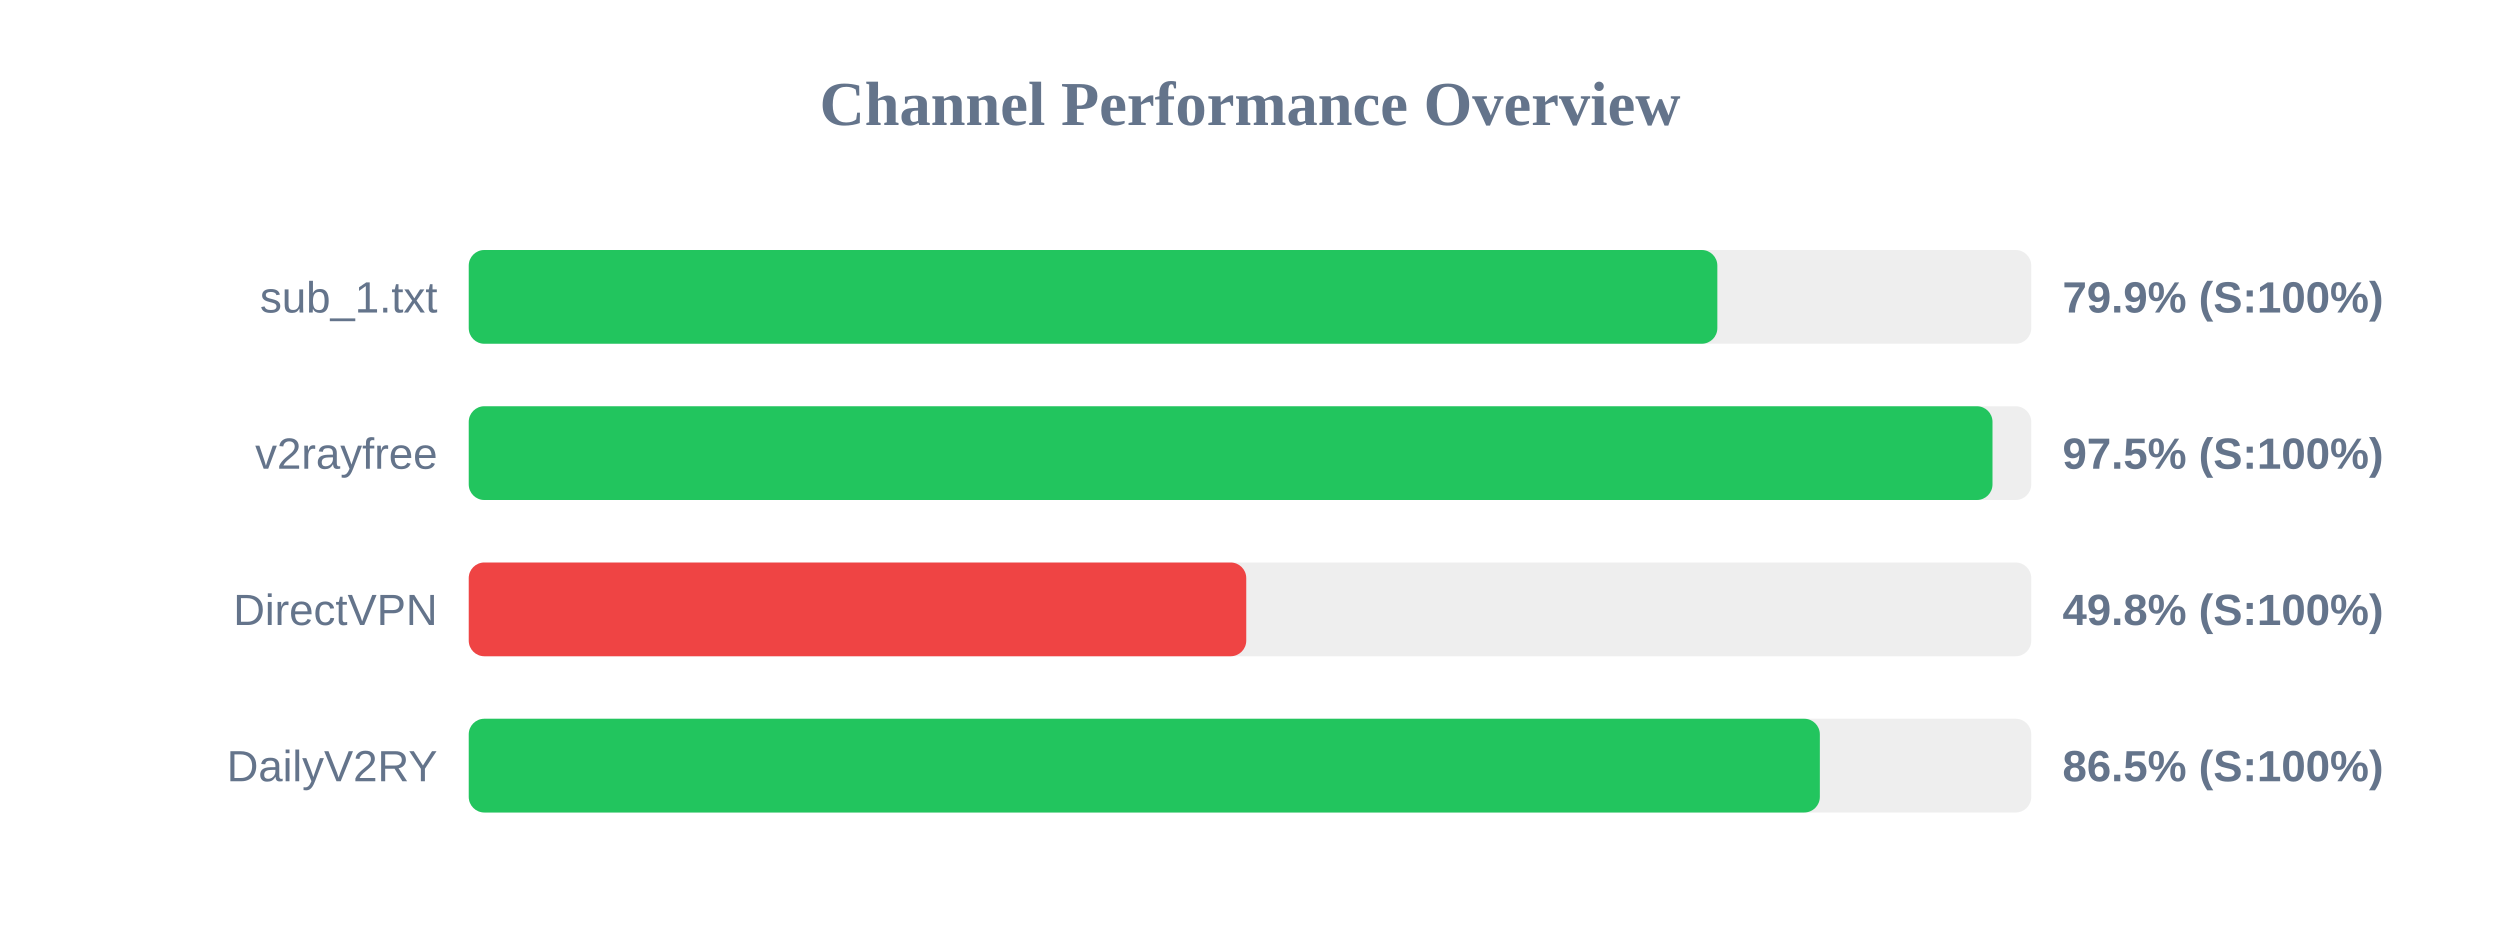
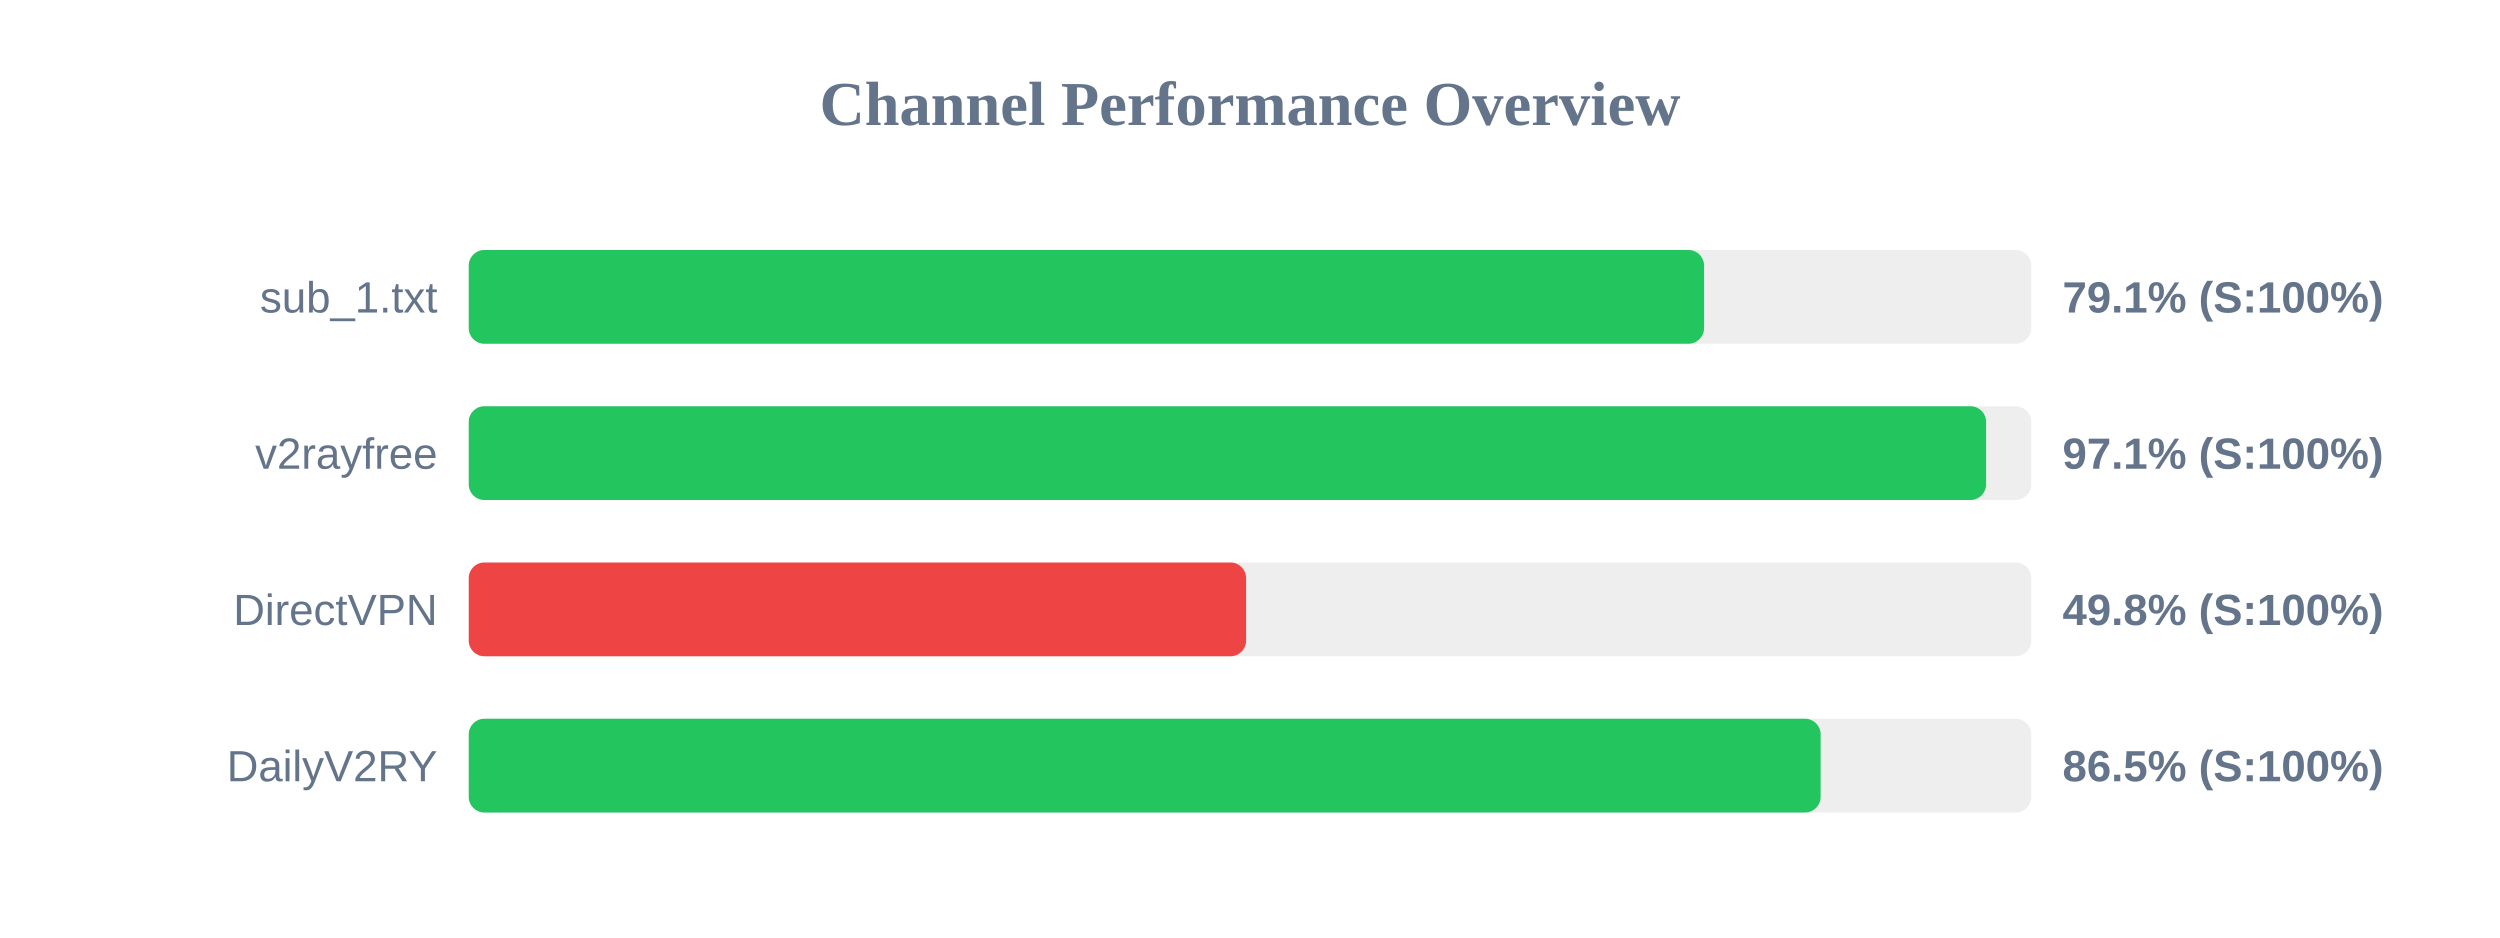
<svg xmlns="http://www.w3.org/2000/svg" width="800" height="300" version="1.1">
  <style>
        .row { font: 14px Arial; fill: #64748b; }
        .score { font: bold 14px Arial; fill: #64748b; }
    </style>
  <text x="400" y="40" text-anchor="middle" font-size="20px" font-weight="bold" fill="#64748b">Channel Performance Overview</text>
  <rect x="150" y="80" width="500" height="30" fill="#eee" rx="5" />
-   <rect x="150" y="80" width="399.55" height="30" fill="#22c55e" rx="5" />
+   <rect x="150" y="80" width="395.3" height="30" fill="#22c55e" rx="5" />
  <text x="140" y="100" text-anchor="end" class="row">sub_1.txt</text>
-   <text x="660" y="100" text-anchor="start" class="score">79.9% (S:100%)</text>
+   <text x="660" y="100" text-anchor="start" class="score">79.1% (S:100%)</text>
  <rect x="150" y="130" width="500" height="30" fill="#eee" rx="5" />
-   <rect x="150" y="130" width="487.6" height="30" fill="#22c55e" rx="5" />
+   <rect x="150" y="130" width="485.55" height="30" fill="#22c55e" rx="5" />
  <text x="140" y="150" text-anchor="end" class="row">v2rayfree</text>
-   <text x="660" y="150" text-anchor="start" class="score">97.5% (S:100%)</text>
+   <text x="660" y="150" text-anchor="start" class="score">97.1% (S:100%)</text>
  <rect x="150" y="180" width="500" height="30" fill="#eee" rx="5" />
-   <rect x="150" y="180" width="248.8" height="30" fill="#ef4444" rx="5" />
+   <rect x="150" y="180" width="248.75" height="30" fill="#ef4444" rx="5" />
  <text x="140" y="200" text-anchor="end" class="row">DirectVPN</text>
  <text x="660" y="200" text-anchor="start" class="score">49.8% (S:100%)</text>
  <rect x="150" y="230" width="500" height="30" fill="#eee" rx="5" />
-   <rect x="150" y="230" width="432.35" height="30" fill="#22c55e" rx="5" />
+   <rect x="150" y="230" width="432.6" height="30" fill="#22c55e" rx="5" />
  <text x="140" y="250" text-anchor="end" class="row">DailyV2RY</text>
  <text x="660" y="250" text-anchor="start" class="score">86.5% (S:100%)</text>
</svg>
